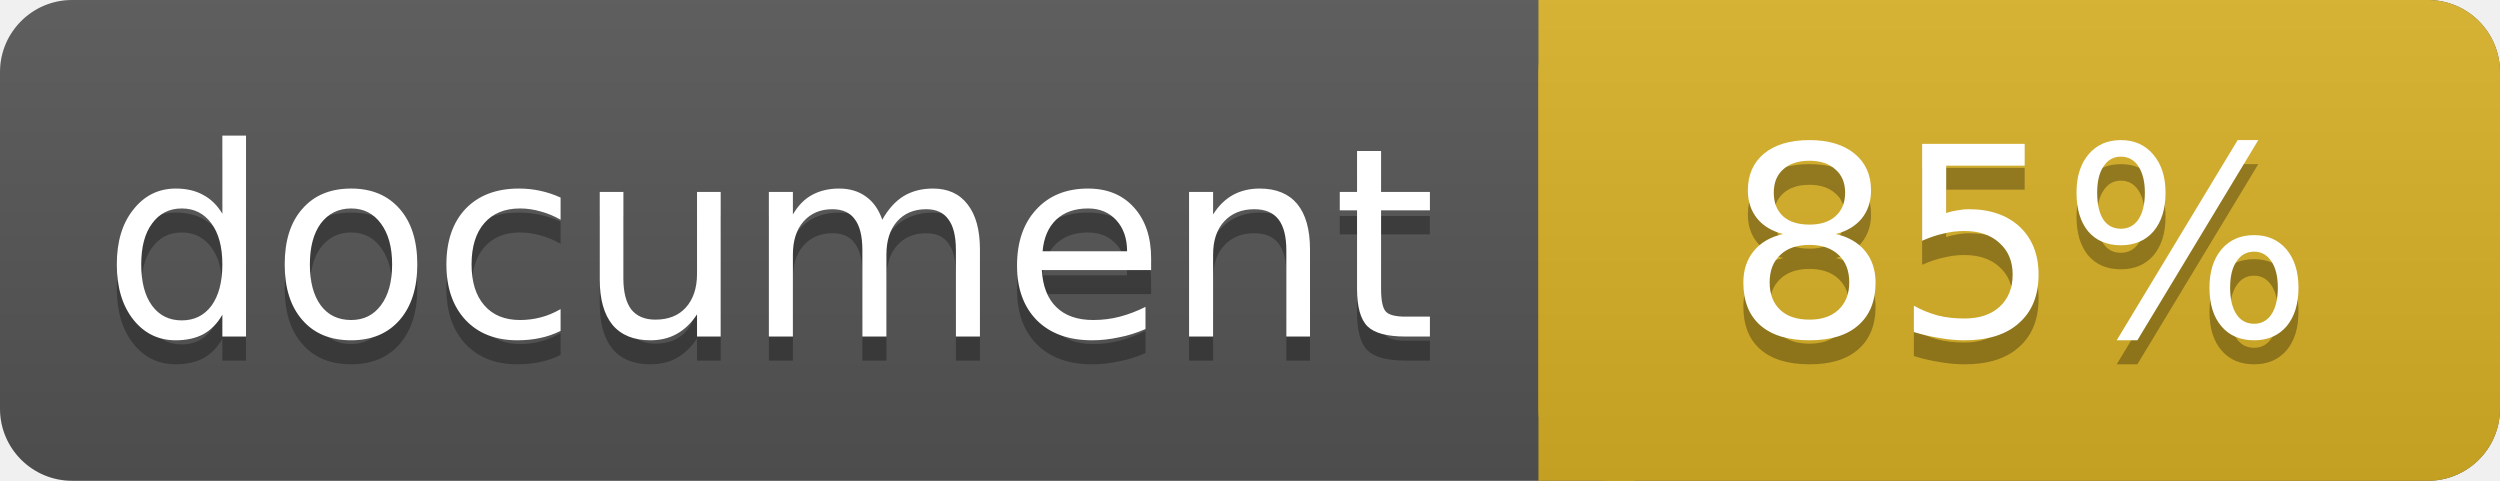
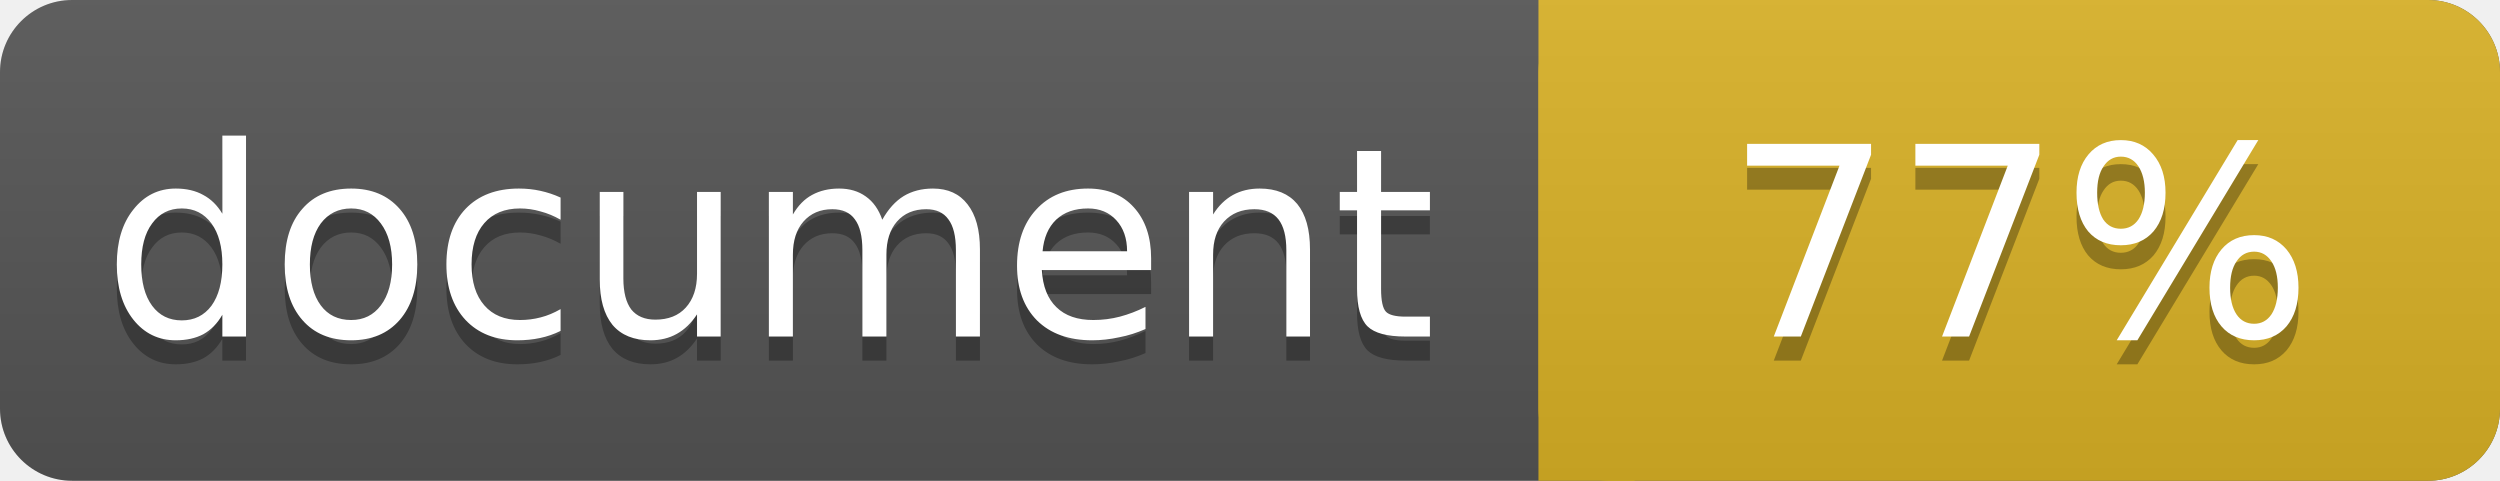
<svg xmlns="http://www.w3.org/2000/svg" width="104" height="20">
  <linearGradient id="a" x2="0" y2="100%">
    <stop offset="0" stop-color="#bbb" stop-opacity=".1" />
    <stop offset="1" stop-opacity=".1" />
  </linearGradient>
  <rect rx="3" width="104" height="20" fill="#555" />
  <rect rx="3" x="64" width="40" height="20" fill="#dab226" />
  <path fill="#dab226" d="M64 0h4v20h-4z" />
  <rect rx="3" width="104" height="20" fill="url(#a)" />
  <g fill="#fff" text-anchor="middle" font-family="DejaVu Sans,Verdana,Geneva,sans-serif" font-size="11">
    <text x="32" y="15" fill="#010101" fill-opacity=".3">document</text>
    <text x="32" y="14">document</text>
-     <text x="84" y="15" fill="#010101" fill-opacity=".3">85%</text>
-     <text x="84" y="14">85%</text>
+     <text x="84" y="15" fill="#010101" fill-opacity=".3">77%</text>
+     <text x="84" y="14">77%</text>
  </g>
</svg>
